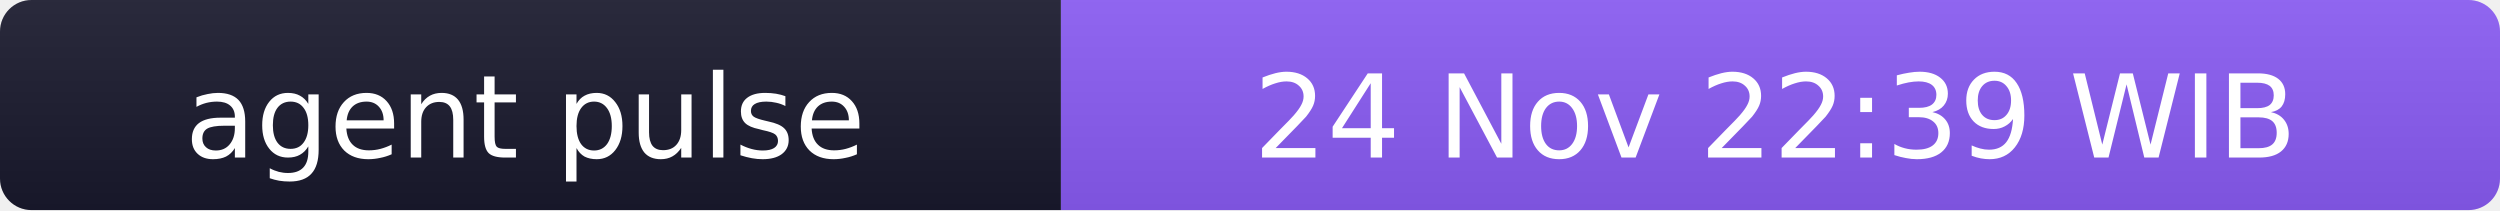
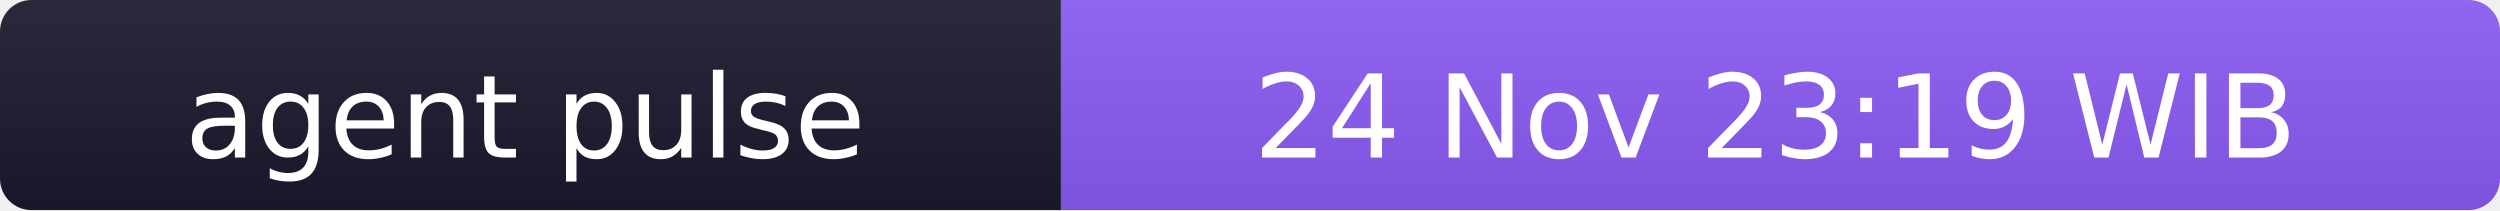
- <svg xmlns="http://www.w3.org/2000/svg" width="238" height="20" role="img" aria-label="agent pulse: 24 Nov 22:39 WIB">
+ <svg xmlns="http://www.w3.org/2000/svg" width="238" height="20" role="img" aria-label="agent pulse: 24 Nov 23:19 WIB">
  <linearGradient id="s" x2="0" y2="100%">
    <stop offset="0" stop-color="#bbb" stop-opacity=".1" />
    <stop offset="1" stop-opacity=".1" />
  </linearGradient>
  <clipPath id="r">
    <rect width="238" height="20" rx="3" fill="#fff" />
  </clipPath>
  <g clip-path="url(#r)">
    <rect width="101" height="20" fill="#1a1a2e" />
    <rect x="101" width="137" height="20" fill="#8b5cf6" />
    <rect width="238" height="20" fill="url(#s)" />
  </g>
  <g fill="#fff" text-anchor="middle" font-family="Verdana,Geneva,DejaVu Sans,sans-serif" font-size="11">
    <text x="50" y="15">agent pulse</text>
-     <text x="169" y="15">24 Nov 22:39 WIB</text>
+     <text x="169" y="15">24 Nov 23:19 WIB</text>
  </g>
</svg>
